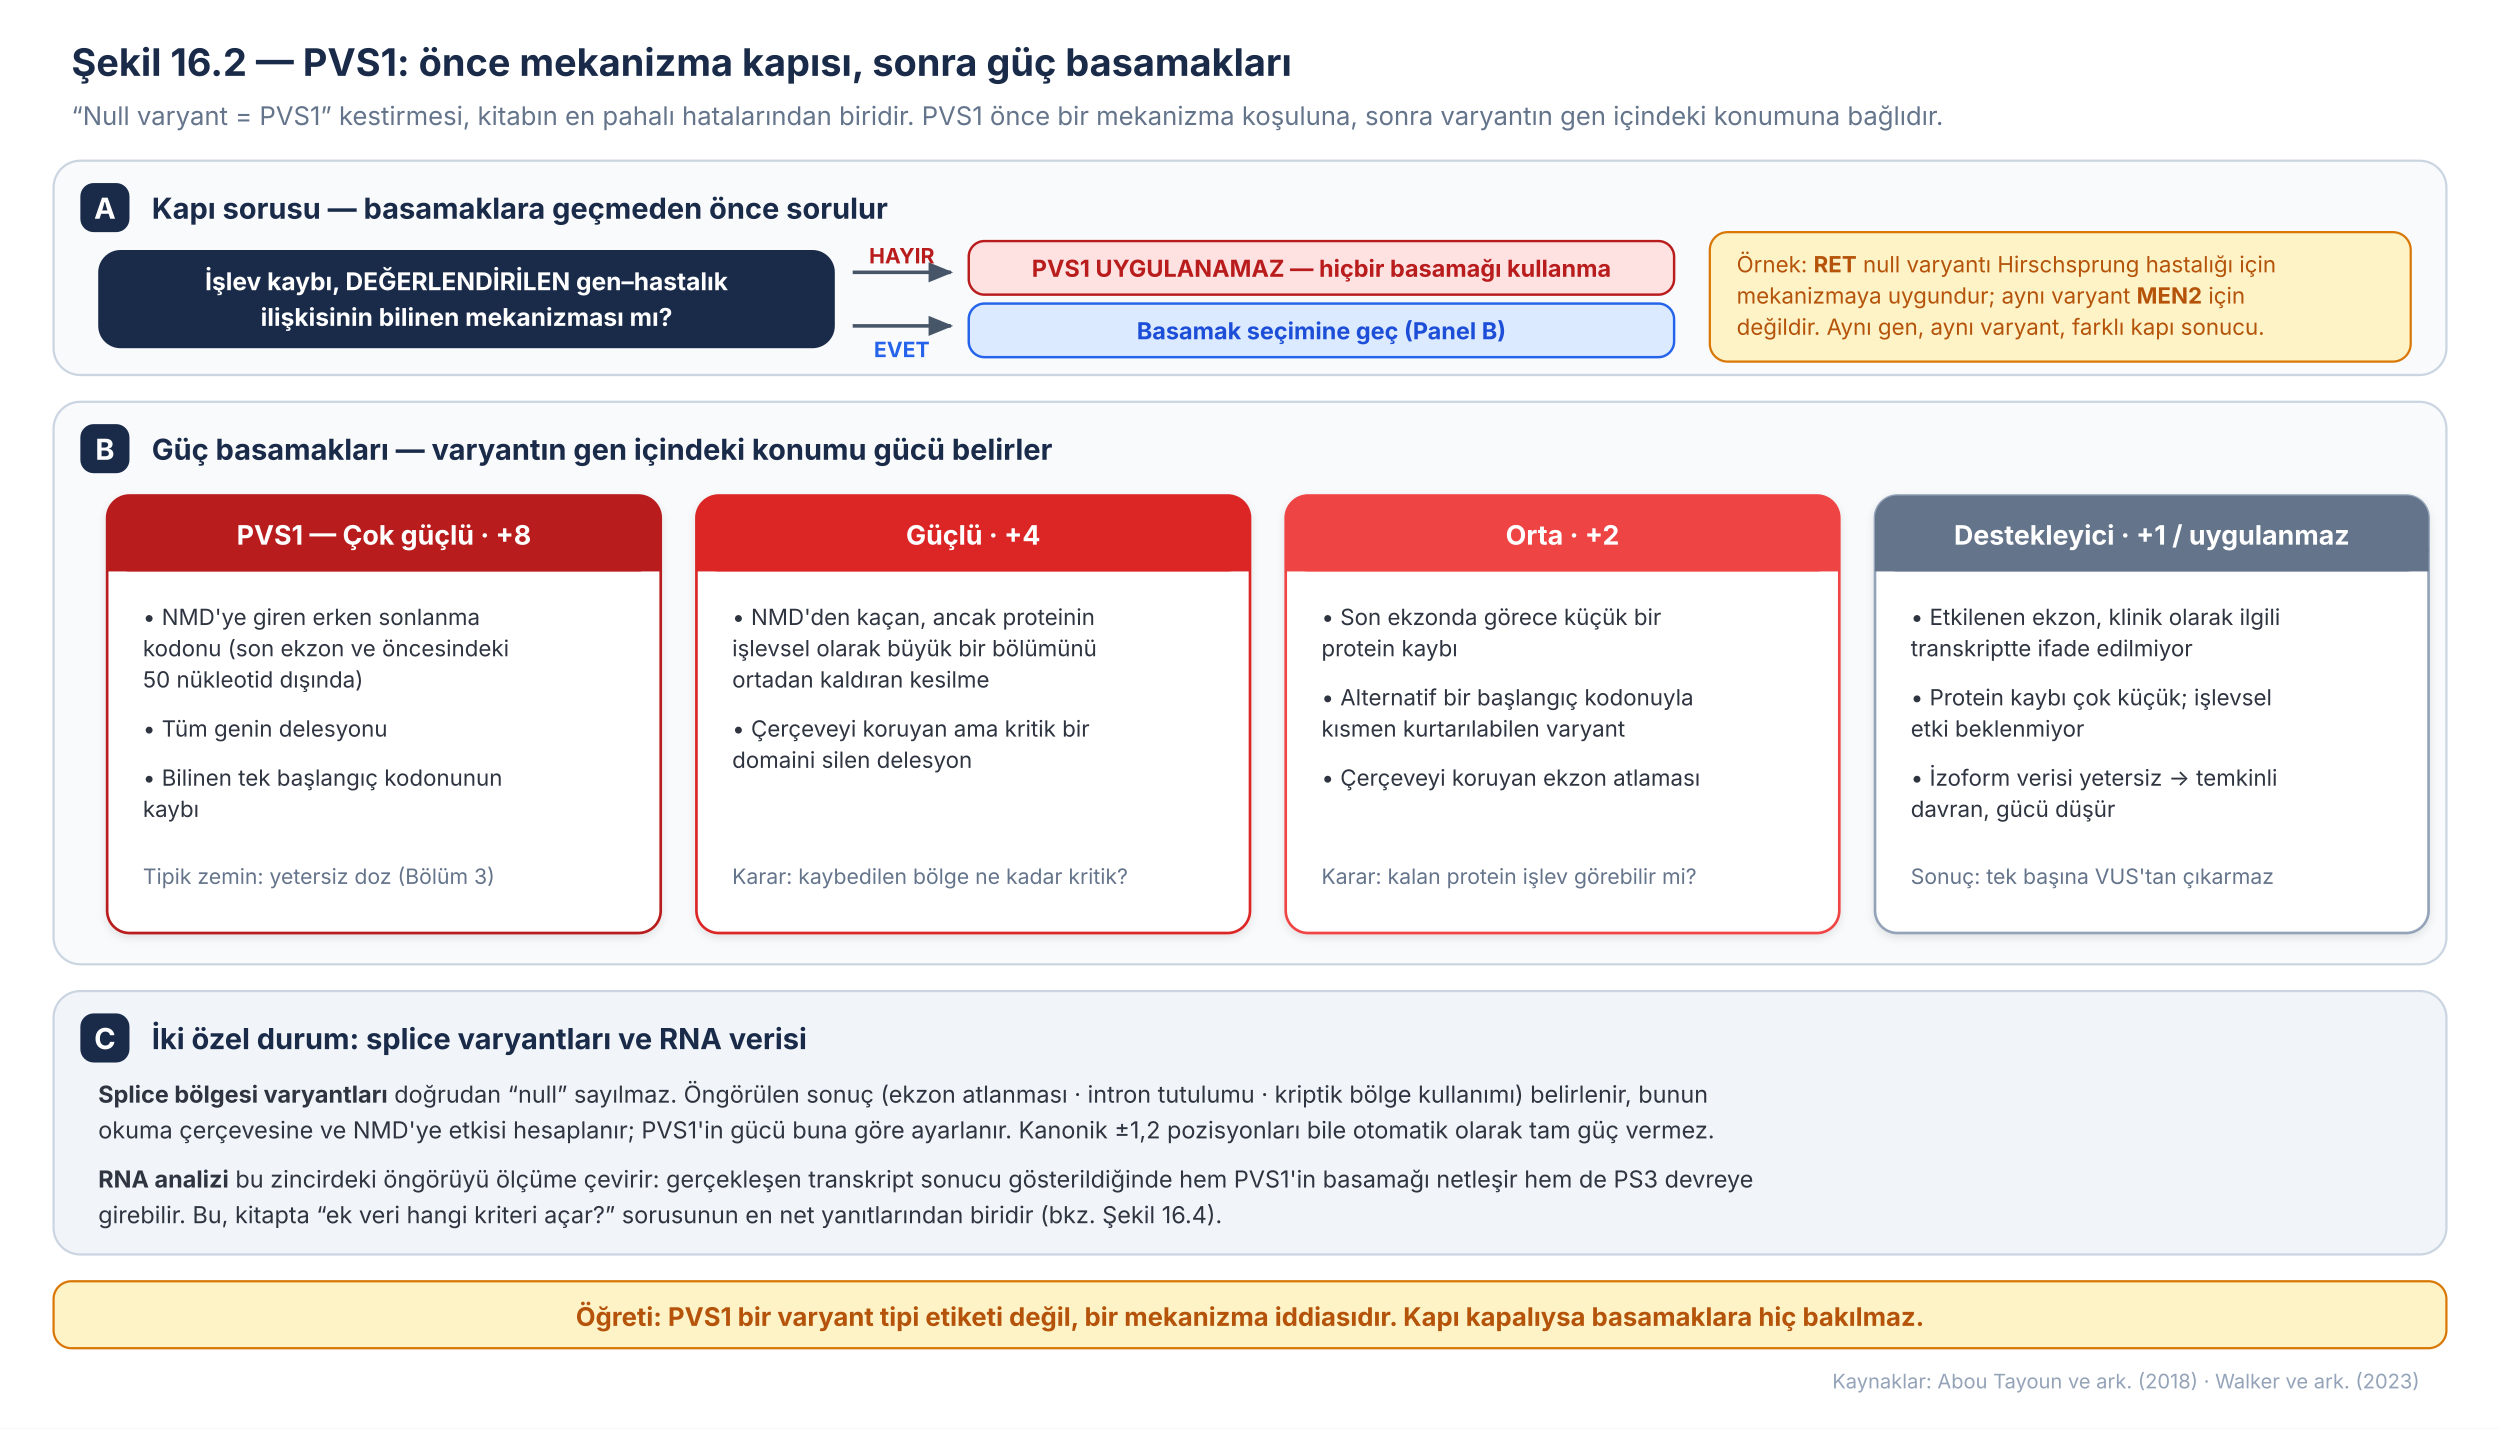
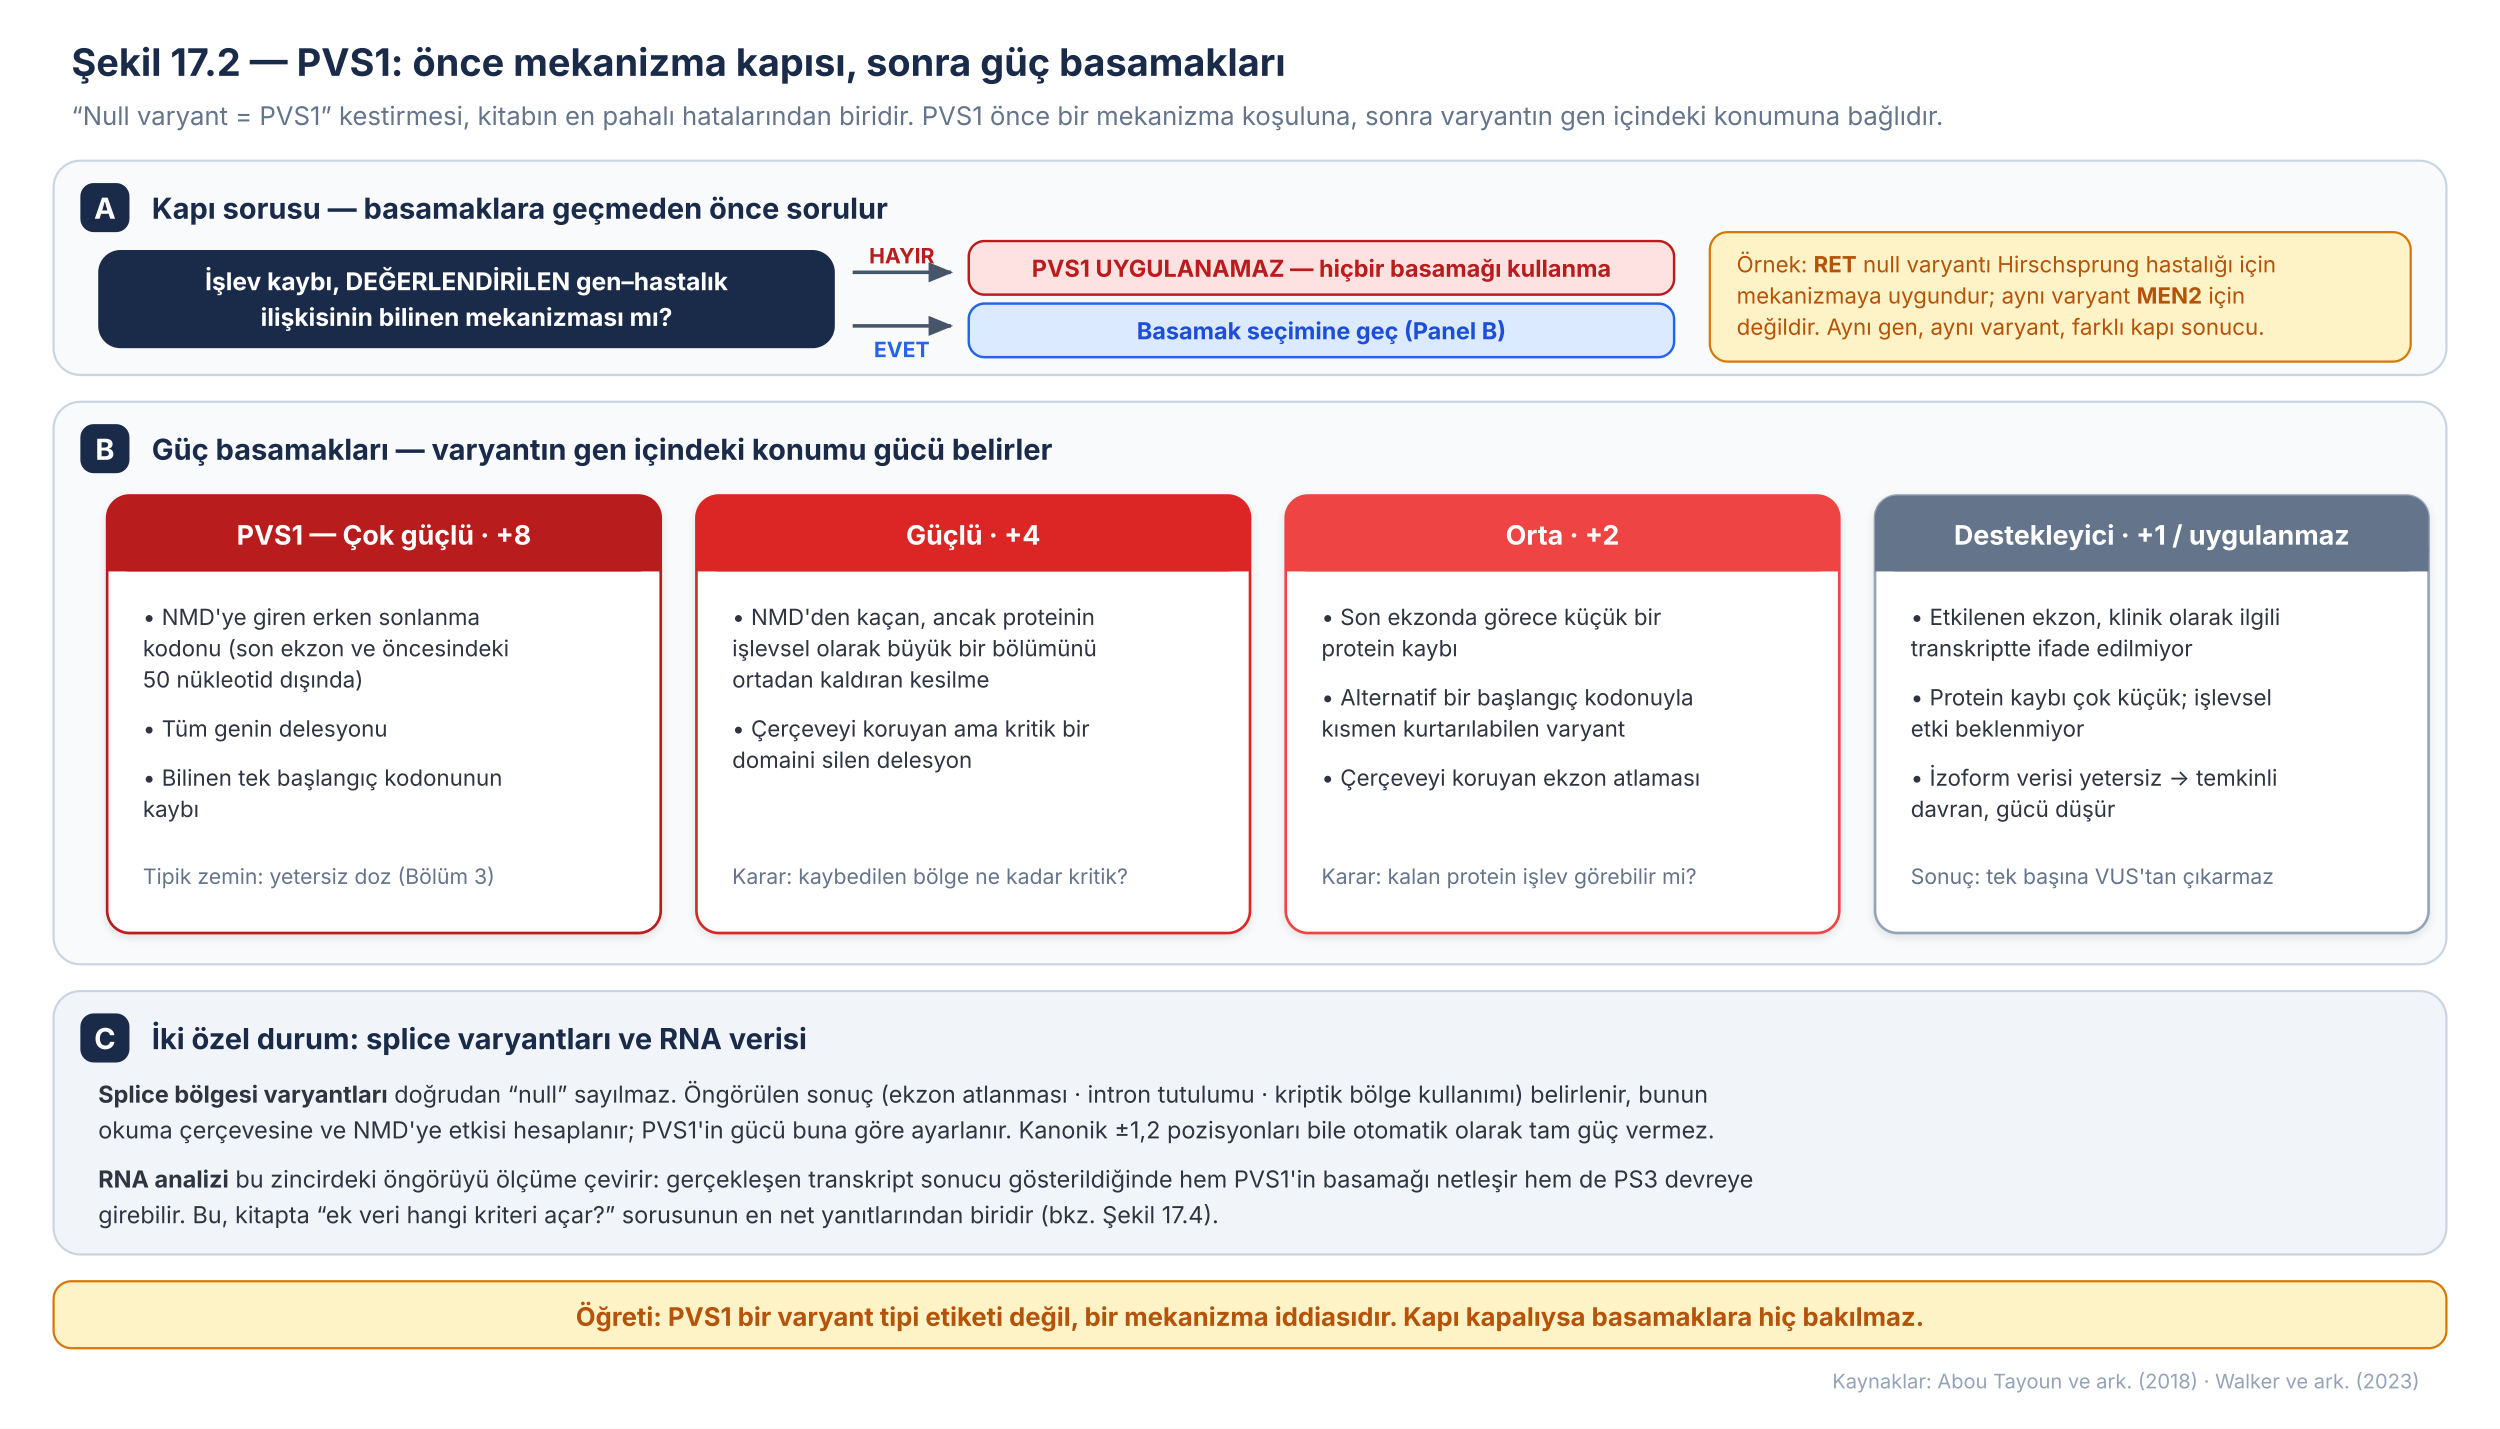
<svg xmlns="http://www.w3.org/2000/svg" viewBox="0 0 1120 640" width="1120" height="640" font-family="Inter, 'Source Sans 3', 'Helvetica Neue', Arial, sans-serif">
  <rect x="0" y="0" width="1120" height="640" fill="#ffffff" />
  <defs>
    <filter id="sh56" x="-20%" y="-20%" width="140%" height="140%">
      <feDropShadow dx="0" dy="1.5" stdDeviation="2" flood-opacity="0.10" />
    </filter>
    <marker id="ok56" markerUnits="userSpaceOnUse" markerWidth="11" markerHeight="9" refX="10" refY="4.5" orient="auto">
      <path d="M0 0 L11 4.5 L0 9 z" fill="#475569" />
    </marker>
  </defs>
-   <text x="32" y="34" font-size="17" font-weight="700" fill="#1A2B4A">Şekil 16.2 — PVS1: önce mekanizma kapısı, sonra güç basamakları</text>
+   <text x="32" y="34" font-size="17" font-weight="700" fill="#1A2B4A">Şekil 17.2 — PVS1: önce mekanizma kapısı, sonra güç basamakları</text>
  <text x="32" y="56" font-size="11.5" fill="#64748B">“Null varyant = PVS1” kestirmesi, kitabın en pahalı hatalarından biridir. PVS1 önce bir mekanizma koşuluna, sonra varyantın gen içindeki konumuna bağlıdır.</text>
  <rect x="24" y="72" width="1072" height="96" rx="12" fill="#F8FAFC" stroke="#CBD5E1" stroke-width="1" />
  <rect x="36" y="82" width="22" height="22" rx="6" fill="#1A2B4A" />
  <text x="47" y="98" font-size="13" font-weight="700" fill="#ffffff" text-anchor="middle">A</text>
  <text x="68" y="98" font-size="13" font-weight="700" fill="#1A2B4A">Kapı sorusu — basamaklara geçmeden önce sorulur</text>
  <rect x="44" y="112" width="330" height="44" rx="10" fill="#1A2B4A" />
  <text x="209" y="130" font-size="11" font-weight="700" fill="#ffffff" text-anchor="middle">İşlev kaybı, DEĞERLENDİRİLEN gen–hastalık</text>
  <text x="209" y="146" font-size="11" font-weight="700" fill="#ffffff" text-anchor="middle">ilişkisinin bilinen mekanizması mı?</text>
  <path d="M382 122 H426" stroke="#475569" stroke-width="1.6" fill="none" marker-end="url(#ok56)" />
  <path d="M382 146 H426" stroke="#475569" stroke-width="1.6" fill="none" marker-end="url(#ok56)" />
  <text x="404" y="118" font-size="9.5" font-weight="700" fill="#B91C1C" text-anchor="middle">HAYIR</text>
  <text x="404" y="160" font-size="9.5" font-weight="700" fill="#2563EB" text-anchor="middle">EVET</text>
  <rect x="434" y="108" width="316" height="24" rx="7" fill="#FEE2E2" stroke="#B91C1C" stroke-width="1.1" />
  <text x="592" y="124" font-size="10.5" font-weight="700" fill="#B91C1C" text-anchor="middle">PVS1 UYGULANAMAZ — hiçbir basamağı kullanma</text>
  <rect x="434" y="136" width="316" height="24" rx="7" fill="#DBEAFE" stroke="#2563EB" stroke-width="1.1" />
  <text x="592" y="152" font-size="10.5" font-weight="700" fill="#1D4ED8" text-anchor="middle">Basamak seçimine geç (Panel B)</text>
  <rect x="766" y="104" width="314" height="58" rx="8" fill="#FEF3C7" stroke="#D97706" stroke-width="1" />
  <text x="778" y="122" font-size="10" fill="#B45309">Örnek: <tspan font-weight="700">RET</tspan> null varyantı Hirschsprung hastalığı için</text>
  <text x="778" y="136" font-size="10" fill="#B45309">mekanizmaya uygundur; aynı varyant <tspan font-weight="700">MEN2</tspan> için</text>
  <text x="778" y="150" font-size="10" fill="#B45309">değildir. Aynı gen, aynı varyant, farklı kapı sonucu.</text>
  <rect x="24" y="180" width="1072" height="252" rx="12" fill="#F8FAFC" stroke="#CBD5E1" stroke-width="1" />
  <rect x="36" y="190" width="22" height="22" rx="6" fill="#1A2B4A" />
  <text x="47" y="206" font-size="13" font-weight="700" fill="#ffffff" text-anchor="middle">B</text>
  <text x="68" y="206" font-size="13" font-weight="700" fill="#1A2B4A">Güç basamakları — varyantın gen içindeki konumu gücü belirler</text>
  <g filter="url(#sh56)">
    <rect x="48" y="222" width="248" height="196" rx="10" fill="#ffffff" stroke="#B91C1C" stroke-width="1.2" />
    <rect x="312" y="222" width="248" height="196" rx="10" fill="#ffffff" stroke="#DC2626" stroke-width="1.2" />
    <rect x="576" y="222" width="248" height="196" rx="10" fill="#ffffff" stroke="#EF4444" stroke-width="1.2" />
    <rect x="840" y="222" width="248" height="196" rx="10" fill="#ffffff" stroke="#94A3B8" stroke-width="1.2" />
  </g>
  <rect x="48" y="222" width="248" height="34" rx="10" fill="#B91C1C" />
  <rect x="48" y="246" width="248" height="10" fill="#B91C1C" />
  <text x="172" y="244" font-size="12" font-weight="700" fill="#ffffff" text-anchor="middle">PVS1 — Çok güçlü · +8</text>
  <text x="64" y="280" font-size="10" fill="#2E3440">• NMD'ye giren erken sonlanma</text>
  <text x="64" y="294" font-size="10" fill="#2E3440">  kodonu (son ekzon ve öncesindeki</text>
  <text x="64" y="308" font-size="10" fill="#2E3440">  50 nükleotid dışında)</text>
  <text x="64" y="330" font-size="10" fill="#2E3440">• Tüm genin delesyonu</text>
  <text x="64" y="352" font-size="10" fill="#2E3440">• Bilinen tek başlangıç kodonunun</text>
  <text x="64" y="366" font-size="10" fill="#2E3440">  kaybı</text>
  <text x="64" y="396" font-size="9.5" fill="#64748B">Tipik zemin: yetersiz doz (Bölüm 3)</text>
  <rect x="312" y="222" width="248" height="34" rx="10" fill="#DC2626" />
  <rect x="312" y="246" width="248" height="10" fill="#DC2626" />
  <text x="436" y="244" font-size="12" font-weight="700" fill="#ffffff" text-anchor="middle">Güçlü · +4</text>
  <text x="328" y="280" font-size="10" fill="#2E3440">• NMD'den kaçan, ancak proteinin</text>
  <text x="328" y="294" font-size="10" fill="#2E3440">  işlevsel olarak büyük bir bölümünü</text>
  <text x="328" y="308" font-size="10" fill="#2E3440">  ortadan kaldıran kesilme</text>
  <text x="328" y="330" font-size="10" fill="#2E3440">• Çerçeveyi koruyan ama kritik bir</text>
  <text x="328" y="344" font-size="10" fill="#2E3440">  domaini silen delesyon</text>
  <text x="328" y="396" font-size="9.5" fill="#64748B">Karar: kaybedilen bölge ne kadar kritik?</text>
  <rect x="576" y="222" width="248" height="34" rx="10" fill="#EF4444" />
  <rect x="576" y="246" width="248" height="10" fill="#EF4444" />
  <text x="700" y="244" font-size="12" font-weight="700" fill="#ffffff" text-anchor="middle">Orta · +2</text>
  <text x="592" y="280" font-size="10" fill="#2E3440">• Son ekzonda görece küçük bir</text>
  <text x="592" y="294" font-size="10" fill="#2E3440">  protein kaybı</text>
  <text x="592" y="316" font-size="10" fill="#2E3440">• Alternatif bir başlangıç kodonuyla</text>
  <text x="592" y="330" font-size="10" fill="#2E3440">  kısmen kurtarılabilen varyant</text>
  <text x="592" y="352" font-size="10" fill="#2E3440">• Çerçeveyi koruyan ekzon atlaması</text>
  <text x="592" y="396" font-size="9.5" fill="#64748B">Karar: kalan protein işlev görebilir mi?</text>
  <rect x="840" y="222" width="248" height="34" rx="10" fill="#64748B" />
  <rect x="840" y="246" width="248" height="10" fill="#64748B" />
  <text x="964" y="244" font-size="12" font-weight="700" fill="#ffffff" text-anchor="middle">Destekleyici · +1 / uygulanmaz</text>
  <text x="856" y="280" font-size="10" fill="#2E3440">• Etkilenen ekzon, klinik olarak ilgili</text>
  <text x="856" y="294" font-size="10" fill="#2E3440">  transkriptte ifade edilmiyor</text>
  <text x="856" y="316" font-size="10" fill="#2E3440">• Protein kaybı çok küçük; işlevsel</text>
  <text x="856" y="330" font-size="10" fill="#2E3440">  etki beklenmiyor</text>
  <text x="856" y="352" font-size="10" fill="#2E3440">• İzoform verisi yetersiz → temkinli</text>
  <text x="856" y="366" font-size="10" fill="#2E3440">  davran, gücü düşür</text>
  <text x="856" y="396" font-size="9.5" fill="#64748B">Sonuç: tek başına VUS'tan çıkarmaz</text>
  <rect x="24" y="444" width="1072" height="118" rx="12" fill="#F1F5F9" stroke="#CBD5E1" stroke-width="1" />
  <rect x="36" y="454" width="22" height="22" rx="6" fill="#1A2B4A" />
  <text x="47" y="470" font-size="13" font-weight="700" fill="#ffffff" text-anchor="middle">C</text>
  <text x="68" y="470" font-size="13" font-weight="700" fill="#1A2B4A">İki özel durum: splice varyantları ve RNA verisi</text>
  <text x="44" y="494" font-size="10.5" fill="#2E3440">
    <tspan font-weight="700">Splice bölgesi varyantları</tspan> doğrudan “null” sayılmaz. Öngörülen sonuç (ekzon atlanması · intron tutulumu · kriptik bölge kullanımı) belirlenir, bunun</text>
  <text x="44" y="510" font-size="10.5" fill="#2E3440">okuma çerçevesine ve NMD'ye etkisi hesaplanır; PVS1'in gücü buna göre ayarlanır. Kanonik ±1,2 pozisyonları bile otomatik olarak tam güç vermez.</text>
  <text x="44" y="532" font-size="10.5" fill="#2E3440">
    <tspan font-weight="700">RNA analizi</tspan> bu zincirdeki öngörüyü ölçüme çevirir: gerçekleşen transkript sonucu gösterildiğinde hem PVS1'in basamağı netleşir hem de PS3 devreye</text>
-   <text x="44" y="548" font-size="10.5" fill="#2E3440">girebilir. Bu, kitapta “ek veri hangi kriteri açar?” sorusunun en net yanıtlarından biridir (bkz. Şekil 16.4).</text>
+   <text x="44" y="548" font-size="10.5" fill="#2E3440">girebilir. Bu, kitapta “ek veri hangi kriteri açar?” sorusunun en net yanıtlarından biridir (bkz. Şekil 17.4).</text>
  <rect x="24" y="574" width="1072" height="30" rx="8" fill="#FEF3C7" stroke="#D97706" stroke-width="1" />
  <text x="560" y="594" font-size="11.5" font-weight="700" fill="#B45309" text-anchor="middle">Öğreti: PVS1 bir varyant tipi etiketi değil, bir mekanizma iddiasıdır. Kapı kapalıysa basamaklara hiç bakılmaz.</text>
  <text x="1084" y="622" font-size="9" fill="#94A3B8" text-anchor="end">Kaynaklar: Abou Tayoun ve ark. (2018) · Walker ve ark. (2023)</text>
</svg>
